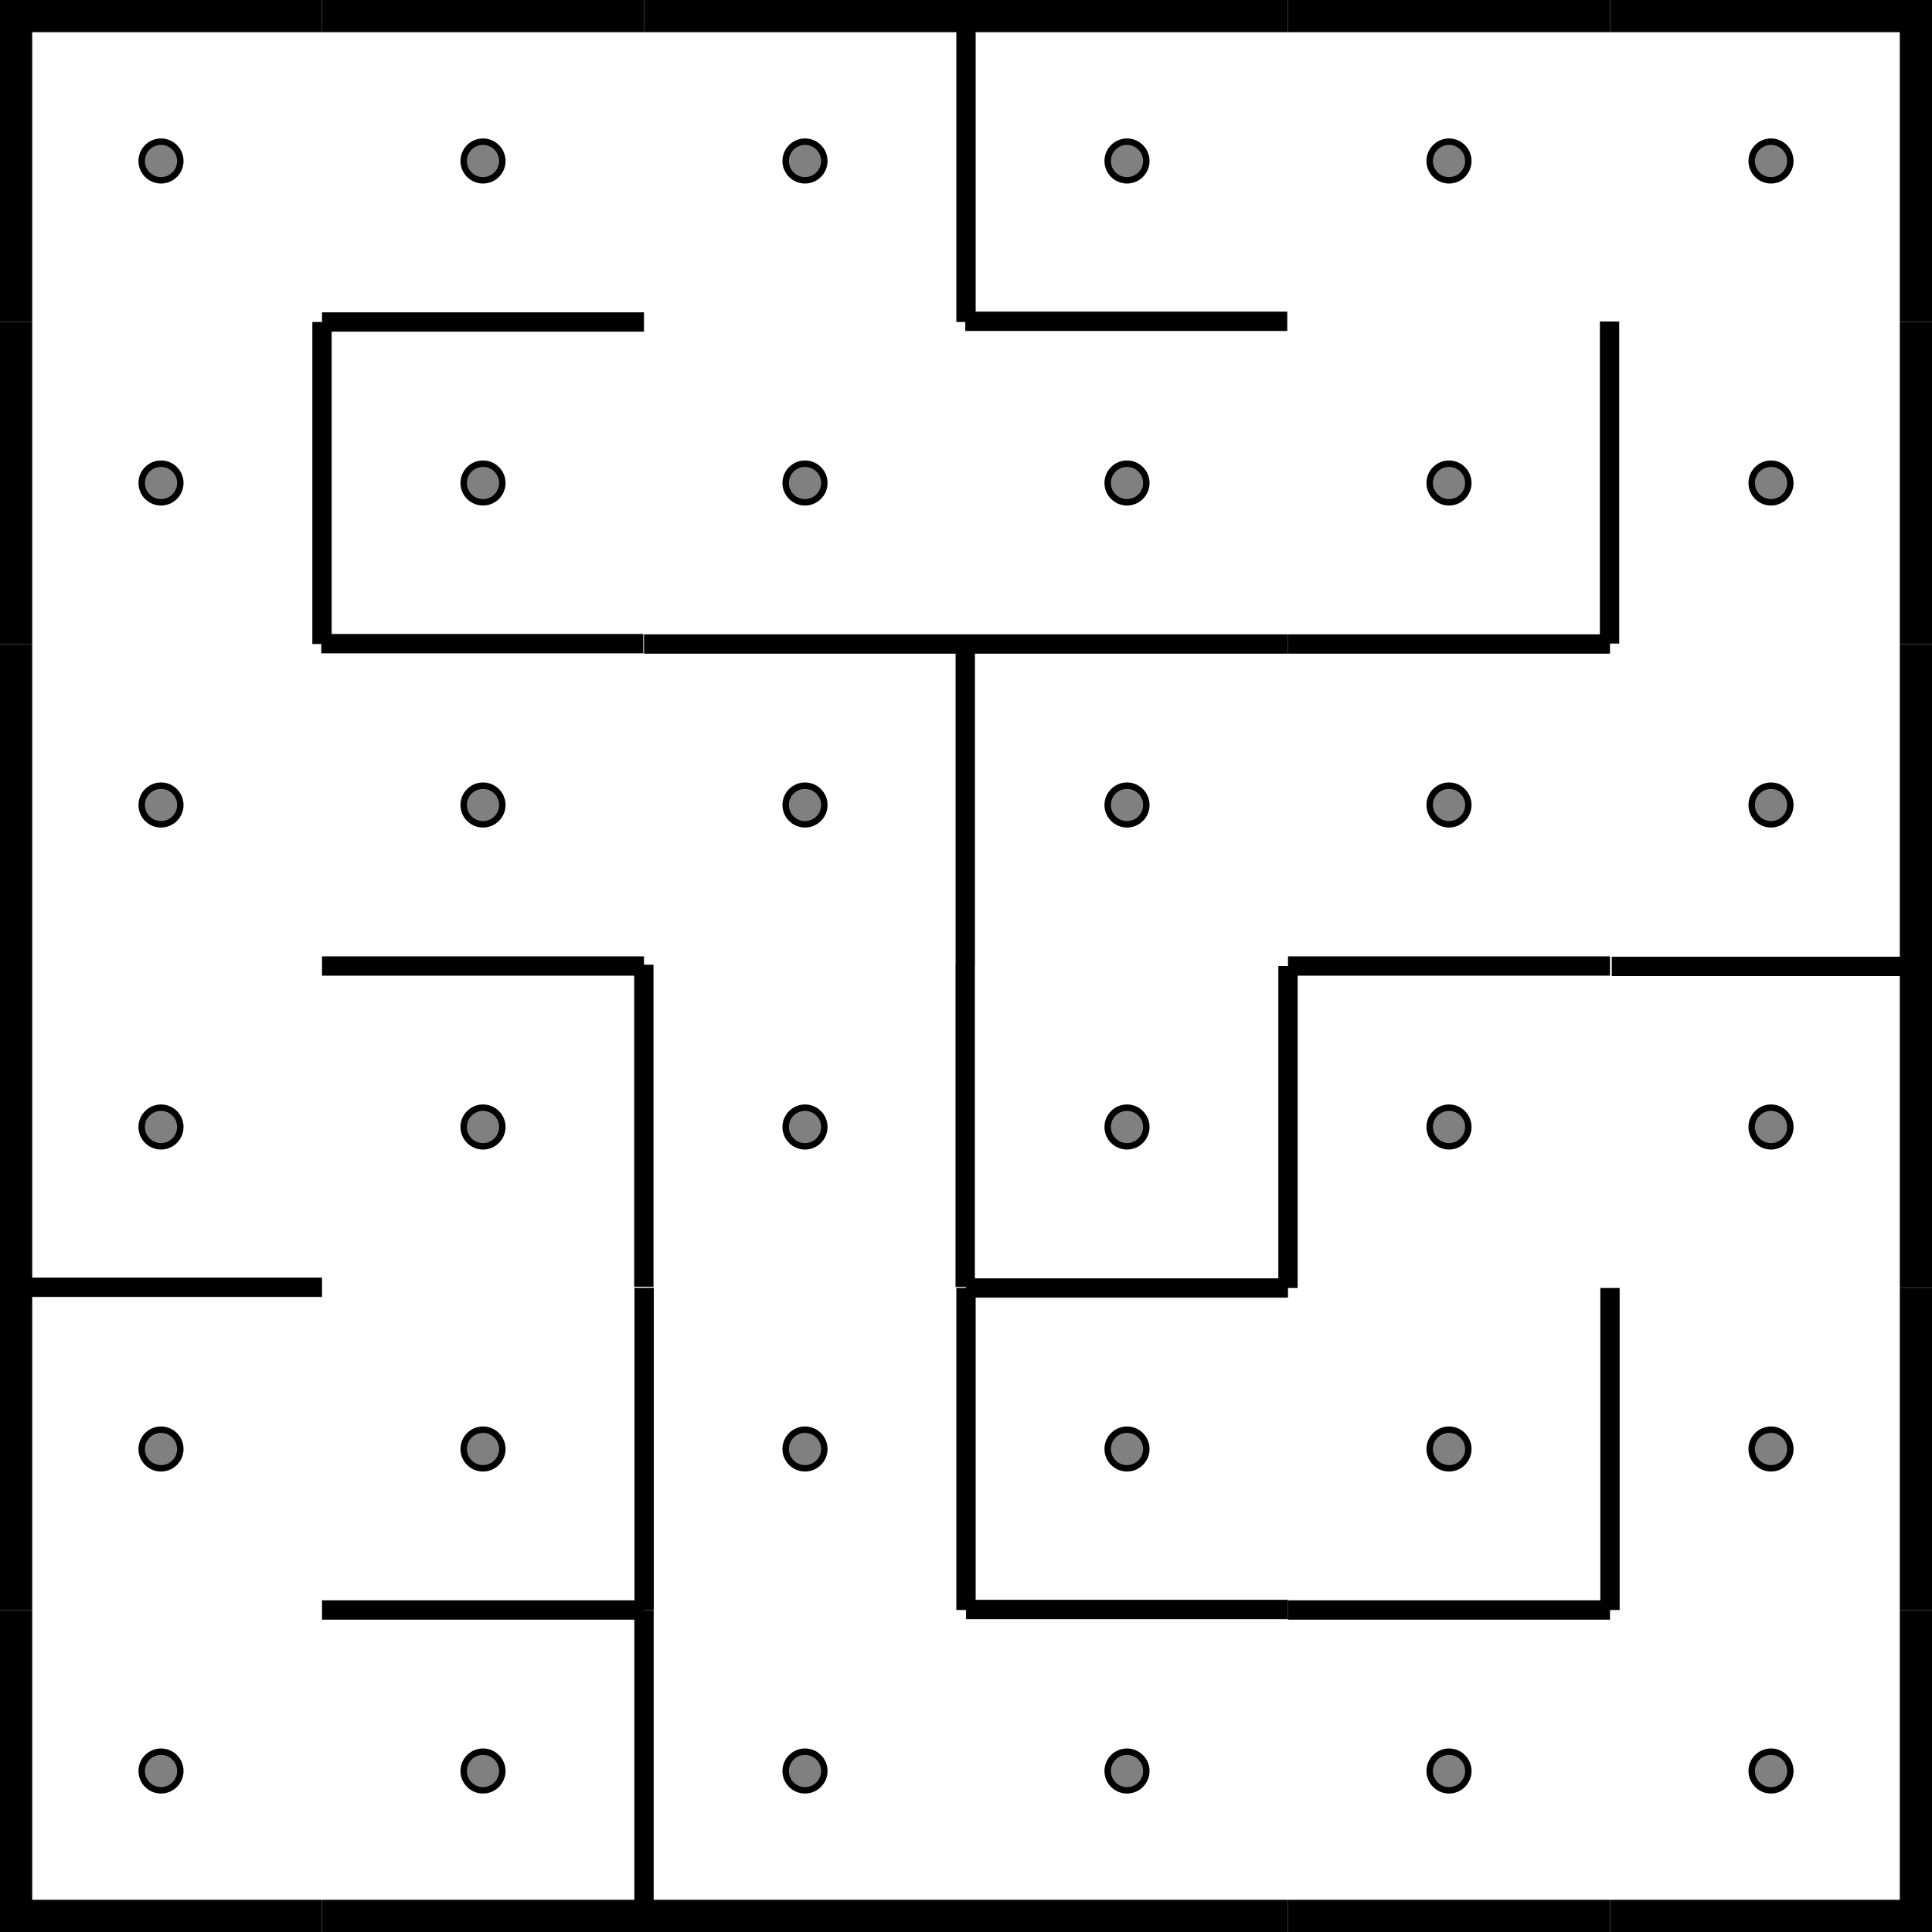
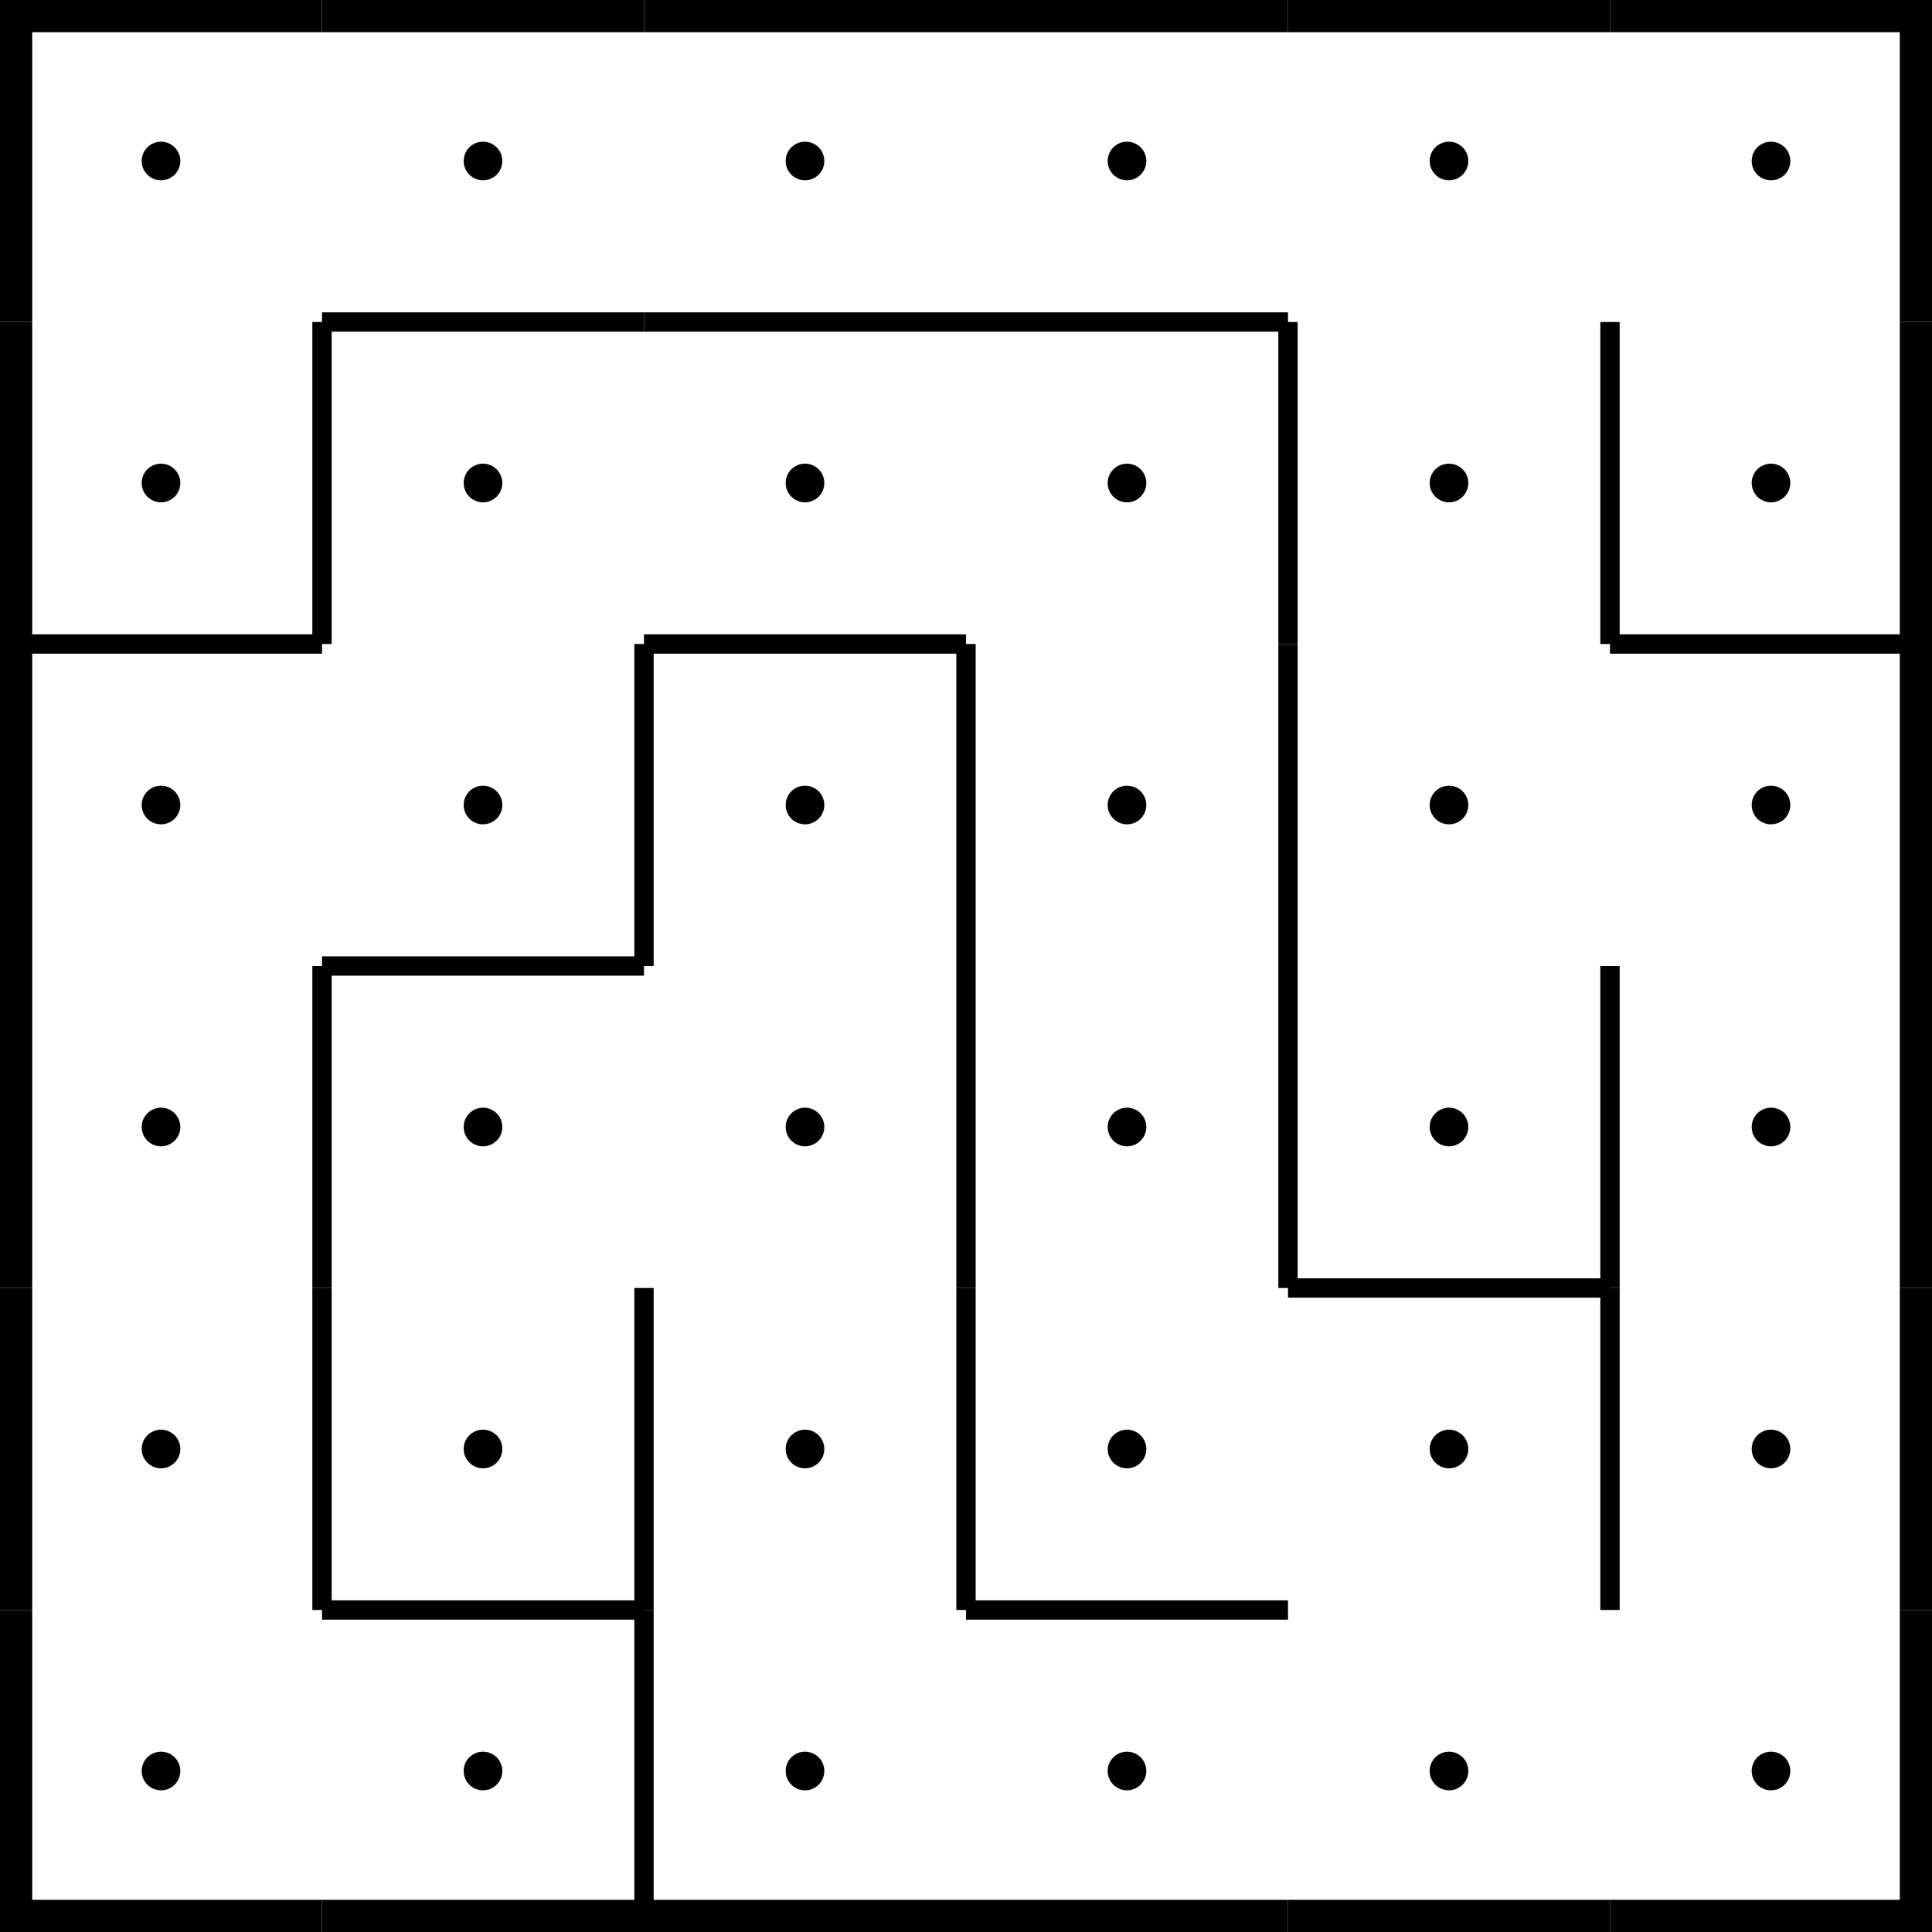
<svg xmlns="http://www.w3.org/2000/svg" viewBox="0 0 300 300">
-   <g fill="none" stroke="#000" stroke-width="3">
-     <path d="M50 50h50" />
-     <path d="M50 50v50" />
-     <path d="M50 150h50" />
-     <path d="M50 250h50" />
-     <path d="M100 100h50" />
-     <path d="M100 250v50" />
-     <path d="M150 0v50" />
-     <path d="M150 100h50" />
-     <path d="M149.888 99.888v50" />
-     <path d="M150 200h50" />
-     <path d="M150 200v50" />
-     <path d="M200 100h50" />
-     <path d="M200 150h50" />
-     <path d="M200 150v50" />
-     <path d="M200 250h50" />
-     <path d="M250 200v50" />
-     <path d="M99.976 149.804v50" />
-     <path d="M100.022 199.974v50" />
-     <path d="M149.874 149.847v50" />
-     <path d="M249.93 49.929v50" />
-     <path d="M150 249.92h50" />
-     <path d="M149.886 49.891h50" />
-     <path d="M49.887 99.946h50" />
-     <path d="M0 199.89h50" />
-     <path d="M250.277 150.058h50" />
-   </g>
-   <g stroke="#000">
-     <circle cx="25" cy="25" r="3" fill="gray" />
-     <path fill="none" stroke-width="10" d="M0 0h50" />
-     <path fill="none" stroke-width="10" d="M0 0v50" />
-     <path fill="none" stroke-width="10" d="M0 50v50" />
-     <circle cx="25" cy="125" r="3" fill="gray" />
-     <path fill="none" stroke-width="10" d="M0 100v50" />
-     <circle cx="25" cy="175" r="3" fill="gray" />
-     <path fill="none" stroke-width="10" d="M0 150v50" />
-     <circle cx="25" cy="225" r="3" fill="gray" />
-     <path fill="none" stroke-width="10" d="M0 200v50" />
-     <circle cx="25" cy="275" r="3" fill="gray" />
-     <path fill="none" stroke-width="10" d="M0 250v50" />
-     <path fill="none" stroke-width="10" d="M0 300h50" />
-     <circle cx="75" cy="25" r="3" fill="gray" />
-     <path fill="none" stroke-width="10" d="M50 0h50" />
-     <circle cx="75" cy="75" r="3" fill="gray" />
-     <circle cx="75" cy="125" r="3" fill="gray" />
-     <circle cx="75" cy="175" r="3" fill="gray" />
-     <circle cx="75" cy="225" r="3" fill="gray" />
-     <circle cx="75" cy="275" r="3" fill="gray" />
-     <path fill="none" stroke-width="10" d="M50 300h50" />
-     <circle cx="125" cy="25" r="3" fill="gray" />
-     <path fill="none" stroke-width="10" d="M100 0h50" />
-     <circle cx="125" cy="75" r="3" fill="gray" />
-     <circle cx="125" cy="125" r="3" fill="gray" />
-     <circle cx="125" cy="175" r="3" fill="gray" />
-     <circle cx="125" cy="225" r="3" fill="gray" />
-     <circle cx="125" cy="275" r="3" fill="gray" />
-     <path fill="none" stroke-width="10" d="M100 300h50" />
-     <circle cx="175" cy="25" r="3" fill="gray" />
-     <path fill="none" stroke-width="10" d="M150 0h50" />
-     <circle cx="175" cy="75" r="3" fill="gray" />
-     <circle cx="175" cy="125" r="3" fill="gray" />
-     <circle cx="175" cy="175" r="3" fill="gray" />
-     <circle cx="175" cy="225" r="3" fill="gray" />
-     <circle cx="175" cy="275" r="3" fill="gray" />
-     <path fill="none" stroke-width="10" d="M150 300h50" />
-     <circle cx="225" cy="25" r="3" fill="gray" />
-     <path fill="none" stroke-width="10" d="M200 0h50" />
-     <circle cx="225" cy="75" r="3" fill="gray" />
-     <circle cx="225" cy="125" r="3" fill="gray" />
-     <circle cx="225" cy="175" r="3" fill="gray" />
-     <circle cx="225" cy="225" r="3" fill="gray" />
-     <circle cx="225" cy="275" r="3" fill="gray" />
-     <path fill="none" stroke-width="10" d="M200 300h50" />
-     <circle cx="275" cy="25" r="3" fill="gray" />
-     <path fill="none" stroke-width="10" d="M250 0h50" />
-     <path fill="none" stroke-width="10" d="M300 0v50" />
-     <circle cx="275" cy="75" r="3" fill="gray" />
-     <path fill="none" stroke-width="10" d="M300 50v50" />
-     <path fill="none" stroke-width="10" d="M300 100v50" />
-     <circle cx="275" cy="175" r="3" fill="gray" />
-     <path fill="none" stroke-width="10" d="M300 150v50" />
-     <circle cx="275" cy="225" r="3" fill="gray" />
-     <path fill="none" stroke-width="10" d="M300 200v50" />
-     <circle cx="275" cy="275" r="3" fill="gray" />
-     <path fill="none" stroke-width="10" d="M300 250v50" />
-     <path fill="none" stroke-width="10" d="M250 300h50" />
-     <circle cx="25" cy="75" r="3" fill="gray" />
-     <circle cx="275" cy="125" r="3" fill="gray" />
-   </g>
+   <circle cx="25" cy="25" r="3" fill="black" />
+   <line x1="0" y1="0" x2="50" y2="0" stroke-width="10" stroke="black" fill="none" />
+   <line x1="0" y1="0" x2="0" y2="50" stroke-width="10" stroke="black" fill="none" />
+   <circle cx="25" cy="75" r="3" fill="black" />
+   <line x1="0" y1="50" x2="0" y2="100" stroke-width="10" stroke="black" fill="none" />
+   <circle cx="25" cy="125" r="3" fill="black" />
+   <line x1="0" y1="100" x2="50" y2="100" stroke-width="3" stroke="black" fill="none" />
+   <line x1="0" y1="100" x2="0" y2="150" stroke-width="10" stroke="black" fill="none" />
+   <circle cx="25" cy="175" r="3" fill="black" />
+   <line x1="0" y1="150" x2="0" y2="200" stroke-width="10" stroke="black" fill="none" />
+   <circle cx="25" cy="225" r="3" fill="black" />
+   <line x1="0" y1="200" x2="0" y2="250" stroke-width="10" stroke="black" fill="none" />
+   <circle cx="25" cy="275" r="3" fill="black" />
+   <line x1="0" y1="250" x2="0" y2="300" stroke-width="10" stroke="black" fill="none" />
+   <line x1="0" y1="300" x2="50" y2="300" stroke-width="10" stroke="black" fill="none" />
+   <circle cx="75" cy="25" r="3" fill="black" />
+   <line x1="50" y1="0" x2="100" y2="0" stroke-width="10" stroke="black" fill="none" />
+   <circle cx="75" cy="75" r="3" fill="black" />
+   <line x1="50" y1="50" x2="100" y2="50" stroke-width="3" stroke="black" fill="none" />
+   <line x1="50" y1="50" x2="50" y2="100" stroke-width="3" stroke="black" fill="none" />
+   <circle cx="75" cy="125" r="3" fill="black" />
+   <circle cx="75" cy="175" r="3" fill="black" />
+   <line x1="50" y1="150" x2="100" y2="150" stroke-width="3" stroke="black" fill="none" />
+   <line x1="50" y1="150" x2="50" y2="200" stroke-width="3" stroke="black" fill="none" />
+   <circle cx="75" cy="225" r="3" fill="black" />
+   <line x1="50" y1="200" x2="50" y2="250" stroke-width="3" stroke="black" fill="none" />
+   <circle cx="75" cy="275" r="3" fill="black" />
+   <line x1="50" y1="250" x2="100" y2="250" stroke-width="3" stroke="black" fill="none" />
+   <line x1="50" y1="300" x2="100" y2="300" stroke-width="10" stroke="black" fill="none" />
+   <circle cx="125" cy="25" r="3" fill="black" />
+   <line x1="100" y1="0" x2="150" y2="0" stroke-width="10" stroke="black" fill="none" />
+   <circle cx="125" cy="75" r="3" fill="black" />
+   <line x1="100" y1="50" x2="150" y2="50" stroke-width="3" stroke="black" fill="none" />
+   <circle cx="125" cy="125" r="3" fill="black" />
+   <line x1="100" y1="100" x2="150" y2="100" stroke-width="3" stroke="black" fill="none" />
+   <line x1="100" y1="100" x2="100" y2="150" stroke-width="3" stroke="black" fill="none" />
+   <circle cx="125" cy="175" r="3" fill="black" />
+   <circle cx="125" cy="225" r="3" fill="black" />
+   <line x1="100" y1="200" x2="100" y2="250" stroke-width="3" stroke="black" fill="none" />
+   <circle cx="125" cy="275" r="3" fill="black" />
+   <line x1="100" y1="250" x2="100" y2="300" stroke-width="3" stroke="black" fill="none" />
+   <line x1="100" y1="300" x2="150" y2="300" stroke-width="10" stroke="black" fill="none" />
+   <circle cx="175" cy="25" r="3" fill="black" />
+   <line x1="150" y1="0" x2="200" y2="0" stroke-width="10" stroke="black" fill="none" />
+   <circle cx="175" cy="75" r="3" fill="black" />
+   <line x1="150" y1="50" x2="200" y2="50" stroke-width="3" stroke="black" fill="none" />
+   <circle cx="175" cy="125" r="3" fill="black" />
+   <line x1="150" y1="100" x2="150" y2="150" stroke-width="3" stroke="black" fill="none" />
+   <circle cx="175" cy="175" r="3" fill="black" />
+   <line x1="150" y1="150" x2="150" y2="200" stroke-width="3" stroke="black" fill="none" />
+   <circle cx="175" cy="225" r="3" fill="black" />
+   <line x1="150" y1="200" x2="150" y2="250" stroke-width="3" stroke="black" fill="none" />
+   <circle cx="175" cy="275" r="3" fill="black" />
+   <line x1="150" y1="250" x2="200" y2="250" stroke-width="3" stroke="black" fill="none" />
+   <line x1="150" y1="300" x2="200" y2="300" stroke-width="10" stroke="black" fill="none" />
+   <circle cx="225" cy="25" r="3" fill="black" />
+   <line x1="200" y1="0" x2="250" y2="0" stroke-width="10" stroke="black" fill="none" />
+   <circle cx="225" cy="75" r="3" fill="black" />
+   <line x1="200" y1="50" x2="200" y2="100" stroke-width="3" stroke="black" fill="none" />
+   <circle cx="225" cy="125" r="3" fill="black" />
+   <line x1="200" y1="100" x2="200" y2="150" stroke-width="3" stroke="black" fill="none" />
+   <circle cx="225" cy="175" r="3" fill="black" />
+   <line x1="200" y1="150" x2="200" y2="200" stroke-width="3" stroke="black" fill="none" />
+   <circle cx="225" cy="225" r="3" fill="black" />
+   <line x1="200" y1="200" x2="250" y2="200" stroke-width="3" stroke="black" fill="none" />
+   <circle cx="225" cy="275" r="3" fill="black" />
+   <line x1="200" y1="300" x2="250" y2="300" stroke-width="10" stroke="black" fill="none" />
+   <circle cx="275" cy="25" r="3" fill="black" />
+   <line x1="250" y1="0" x2="300" y2="0" stroke-width="10" stroke="black" fill="none" />
+   <line x1="300" y1="0" x2="300" y2="50" stroke-width="10" stroke="black" fill="none" />
+   <circle cx="275" cy="75" r="3" fill="black" />
+   <line x1="250" y1="50" x2="250" y2="100" stroke-width="3" stroke="black" fill="none" />
+   <line x1="300" y1="50" x2="300" y2="100" stroke-width="10" stroke="black" fill="none" />
+   <circle cx="275" cy="125" r="3" fill="black" />
+   <line x1="250" y1="100" x2="300" y2="100" stroke-width="3" stroke="black" fill="none" />
+   <line x1="300" y1="100" x2="300" y2="150" stroke-width="10" stroke="black" fill="none" />
+   <circle cx="275" cy="175" r="3" fill="black" />
+   <line x1="250" y1="150" x2="250" y2="200" stroke-width="3" stroke="black" fill="none" />
+   <line x1="300" y1="150" x2="300" y2="200" stroke-width="10" stroke="black" fill="none" />
+   <circle cx="275" cy="225" r="3" fill="black" />
+   <line x1="250" y1="200" x2="250" y2="250" stroke-width="3" stroke="black" fill="none" />
+   <line x1="300" y1="200" x2="300" y2="250" stroke-width="10" stroke="black" fill="none" />
+   <circle cx="275" cy="275" r="3" fill="black" />
+   <line x1="300" y1="250" x2="300" y2="300" stroke-width="10" stroke="black" fill="none" />
+   <line x1="250" y1="300" x2="300" y2="300" stroke-width="10" stroke="black" fill="none" />
</svg>
